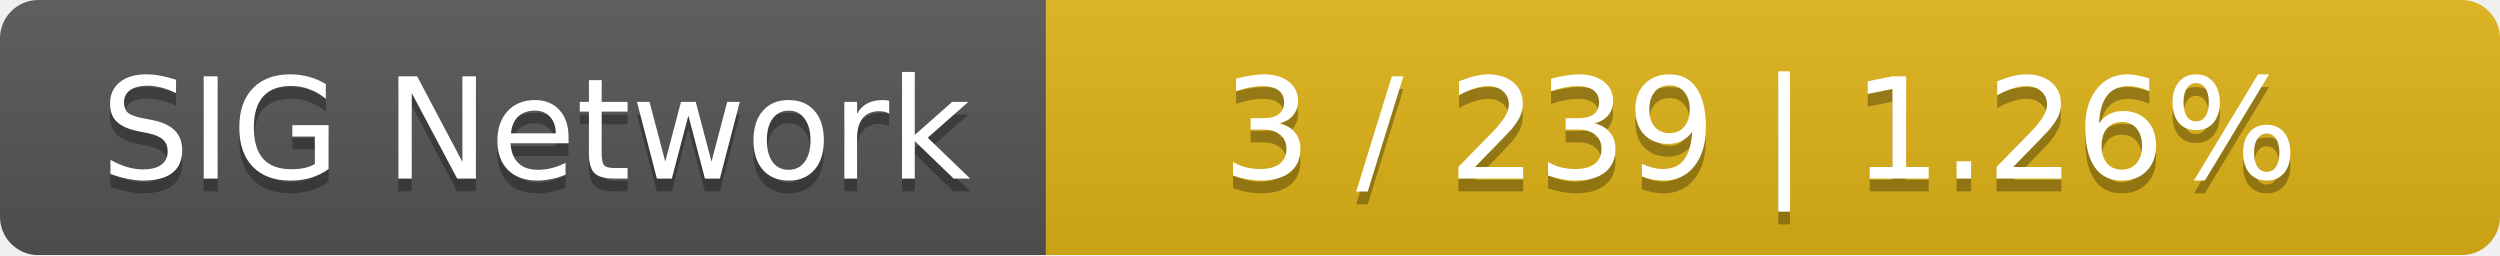
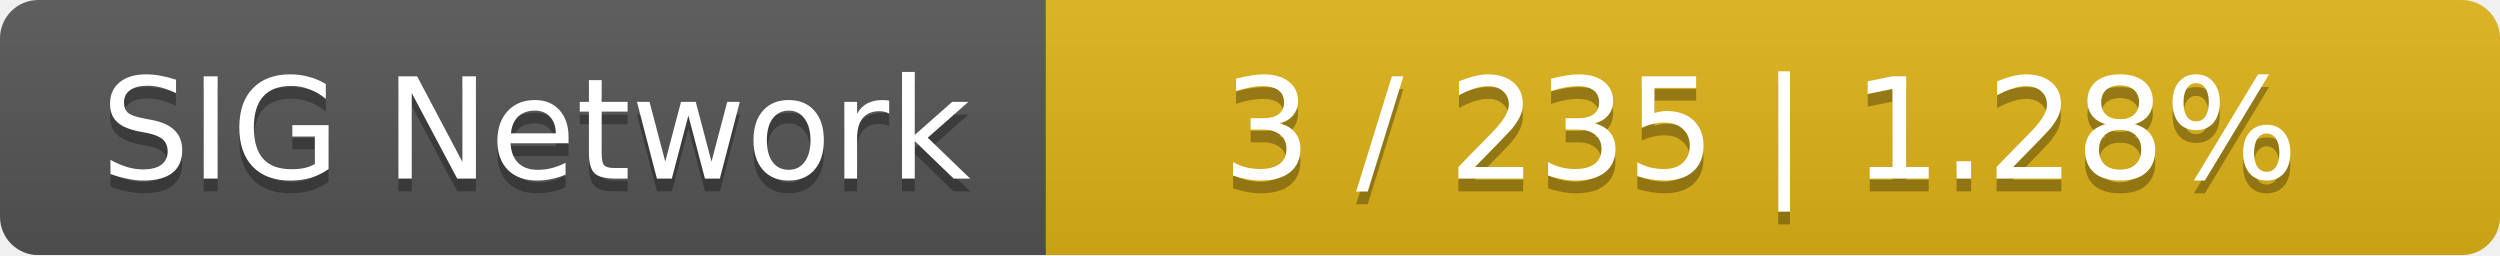
<svg xmlns="http://www.w3.org/2000/svg" width="196" height="20">
  <linearGradient id="smooth" x2="0" y2="100%">
    <stop offset="0" stop-color="#bbb" stop-opacity=".1" />
    <stop offset="1" stop-opacity=".1" />
  </linearGradient>
  <mask id="round">
    <rect width="196" height="20" rx="3" fill="#fff" />
  </mask>
  <g mask="url(#round)">
    <rect width="82" height="20" fill="#555" />
    <rect x="82" width="114" height="20" fill="#dfb317" />
    <rect width="196" height="20" fill="url(#smooth)" />
  </g>
  <g fill="#fff" text-anchor="middle" font-family="DejaVu Sans,Verdana,Geneva,sans-serif" font-size="11">
    <text x="42" y="15" fill="#010101" fill-opacity=".3">SIG Network</text>
    <text x="42" y="14">SIG Network</text>
-     <text x="138" y="15" fill="#010101" fill-opacity=".3">3 / 239    |    1.26%</text>
-     <text x="138" y="14">3 / 239    |    1.26%</text>
+     <text x="138" y="15" fill="#010101" fill-opacity=".3">3 / 235    |    1.28%</text>
+     <text x="138" y="14">3 / 235    |    1.28%</text>
  </g>
</svg>
